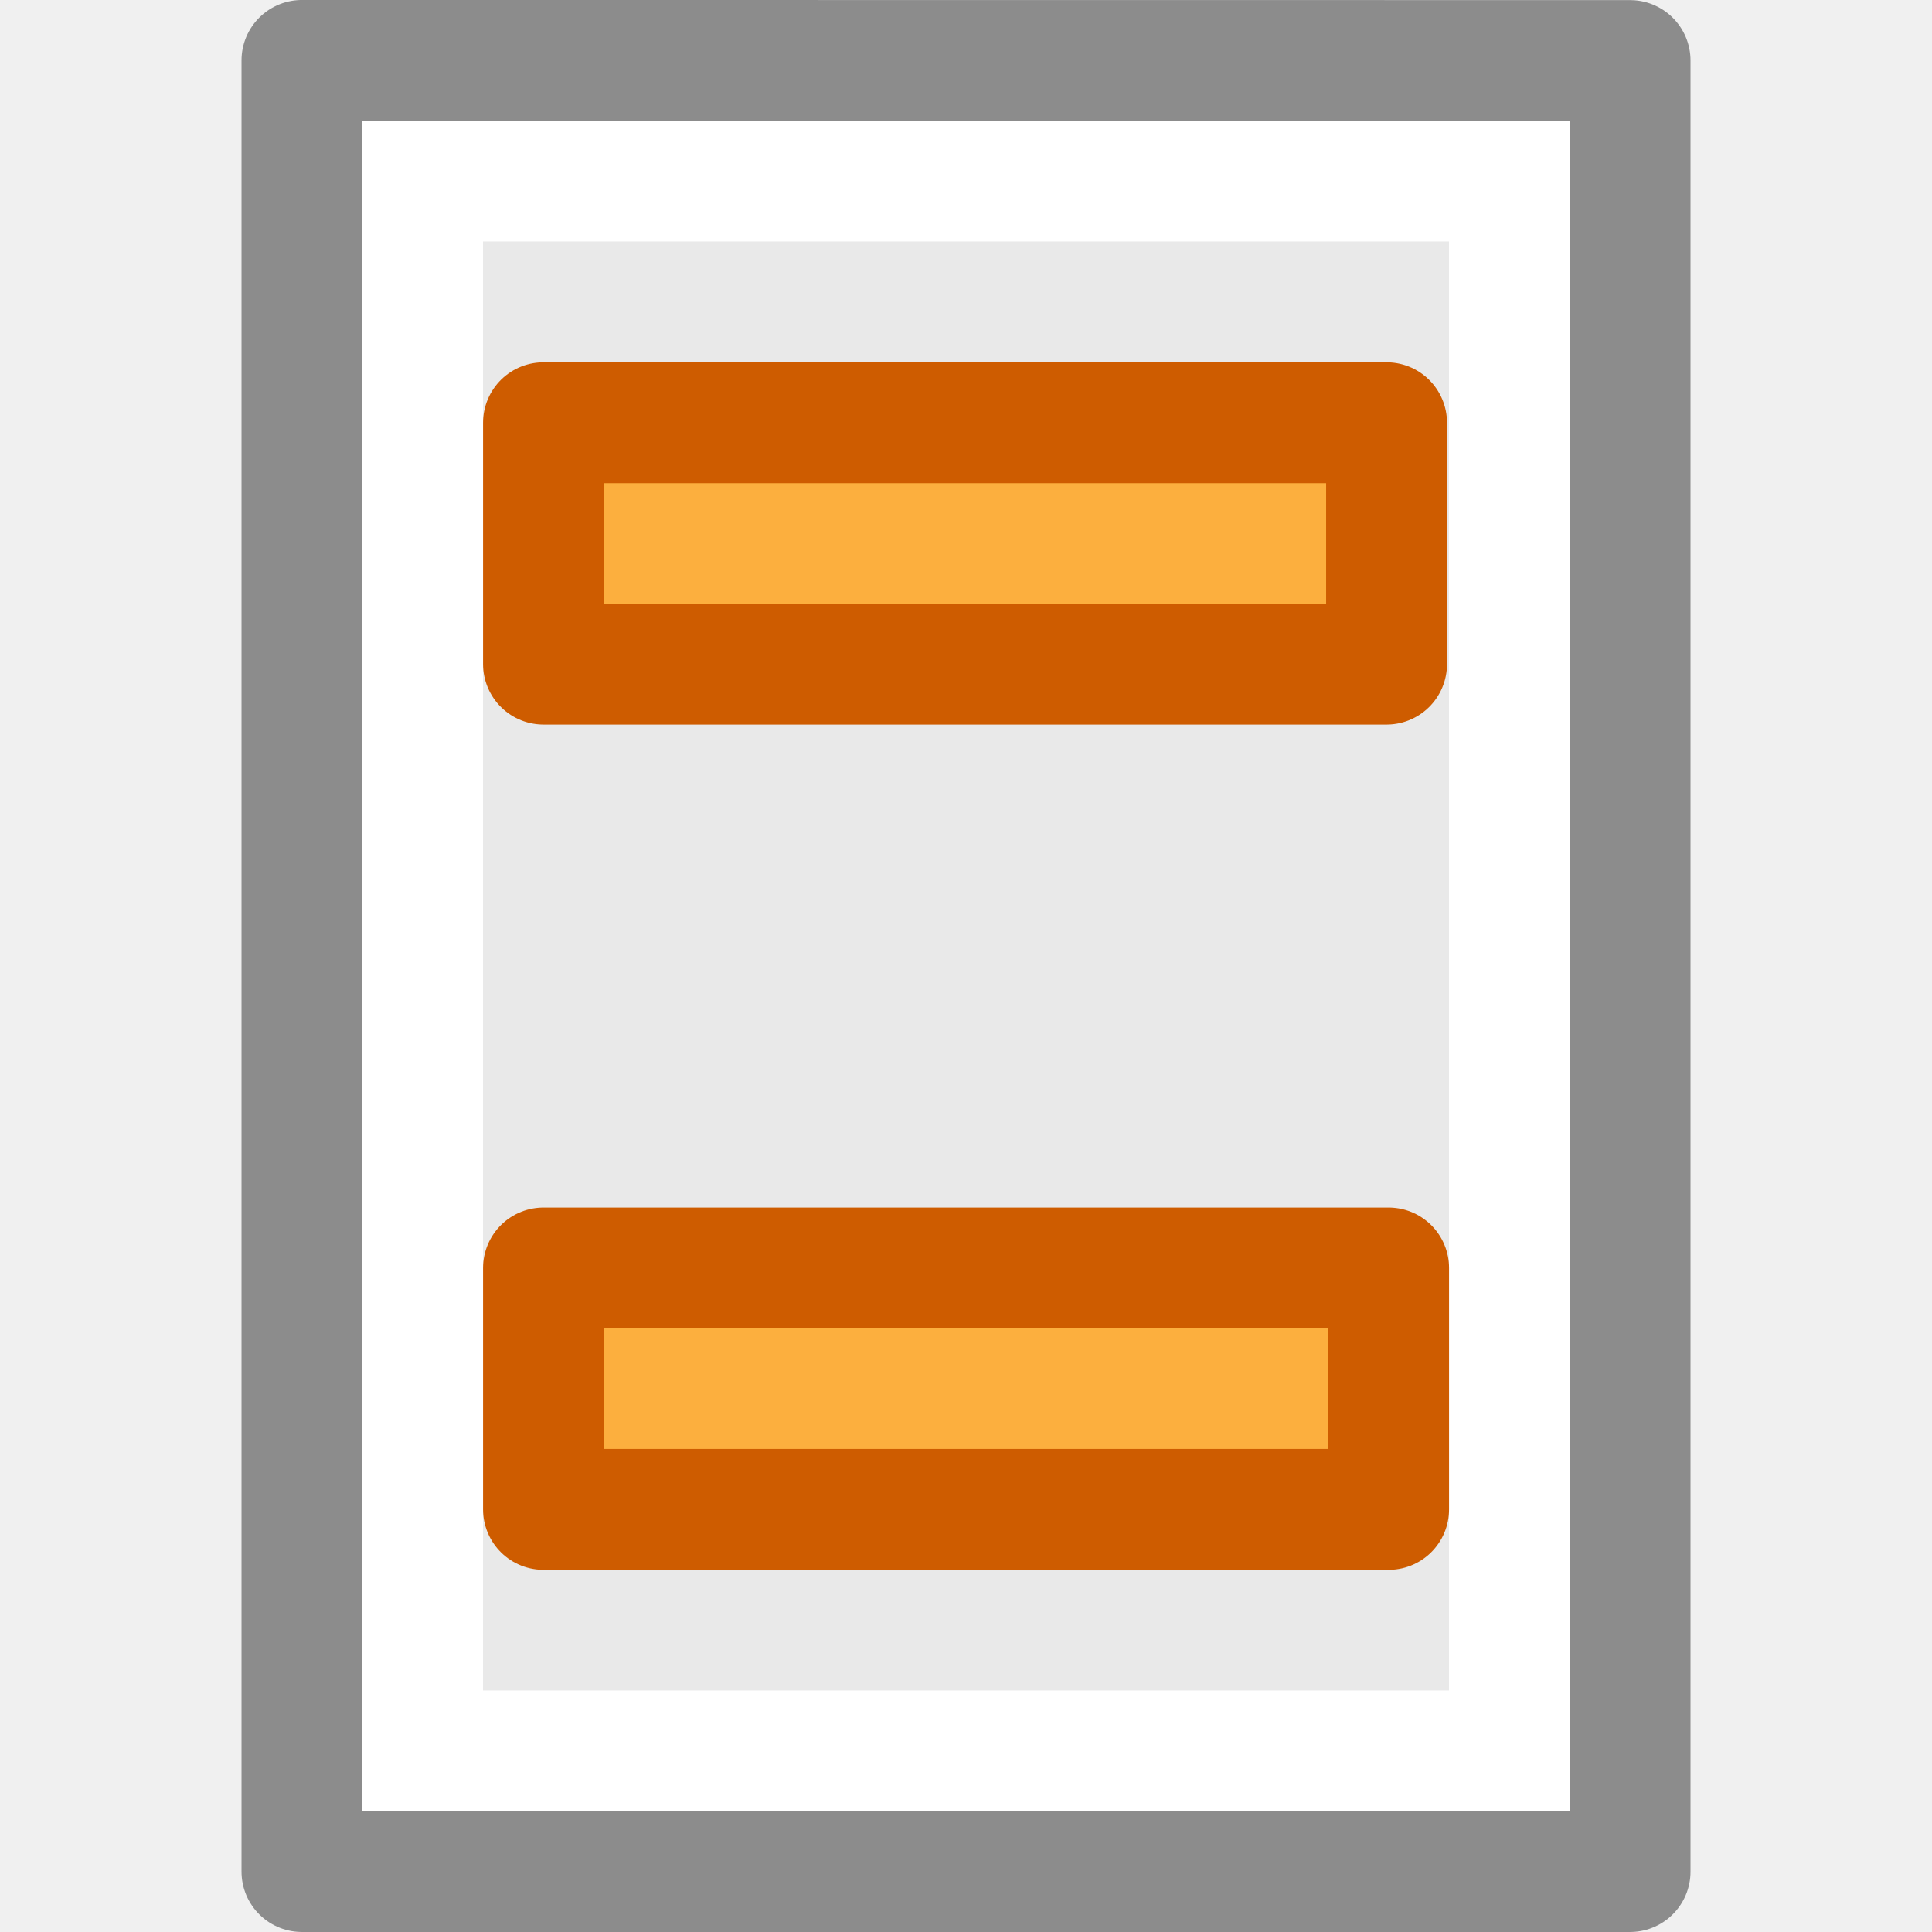
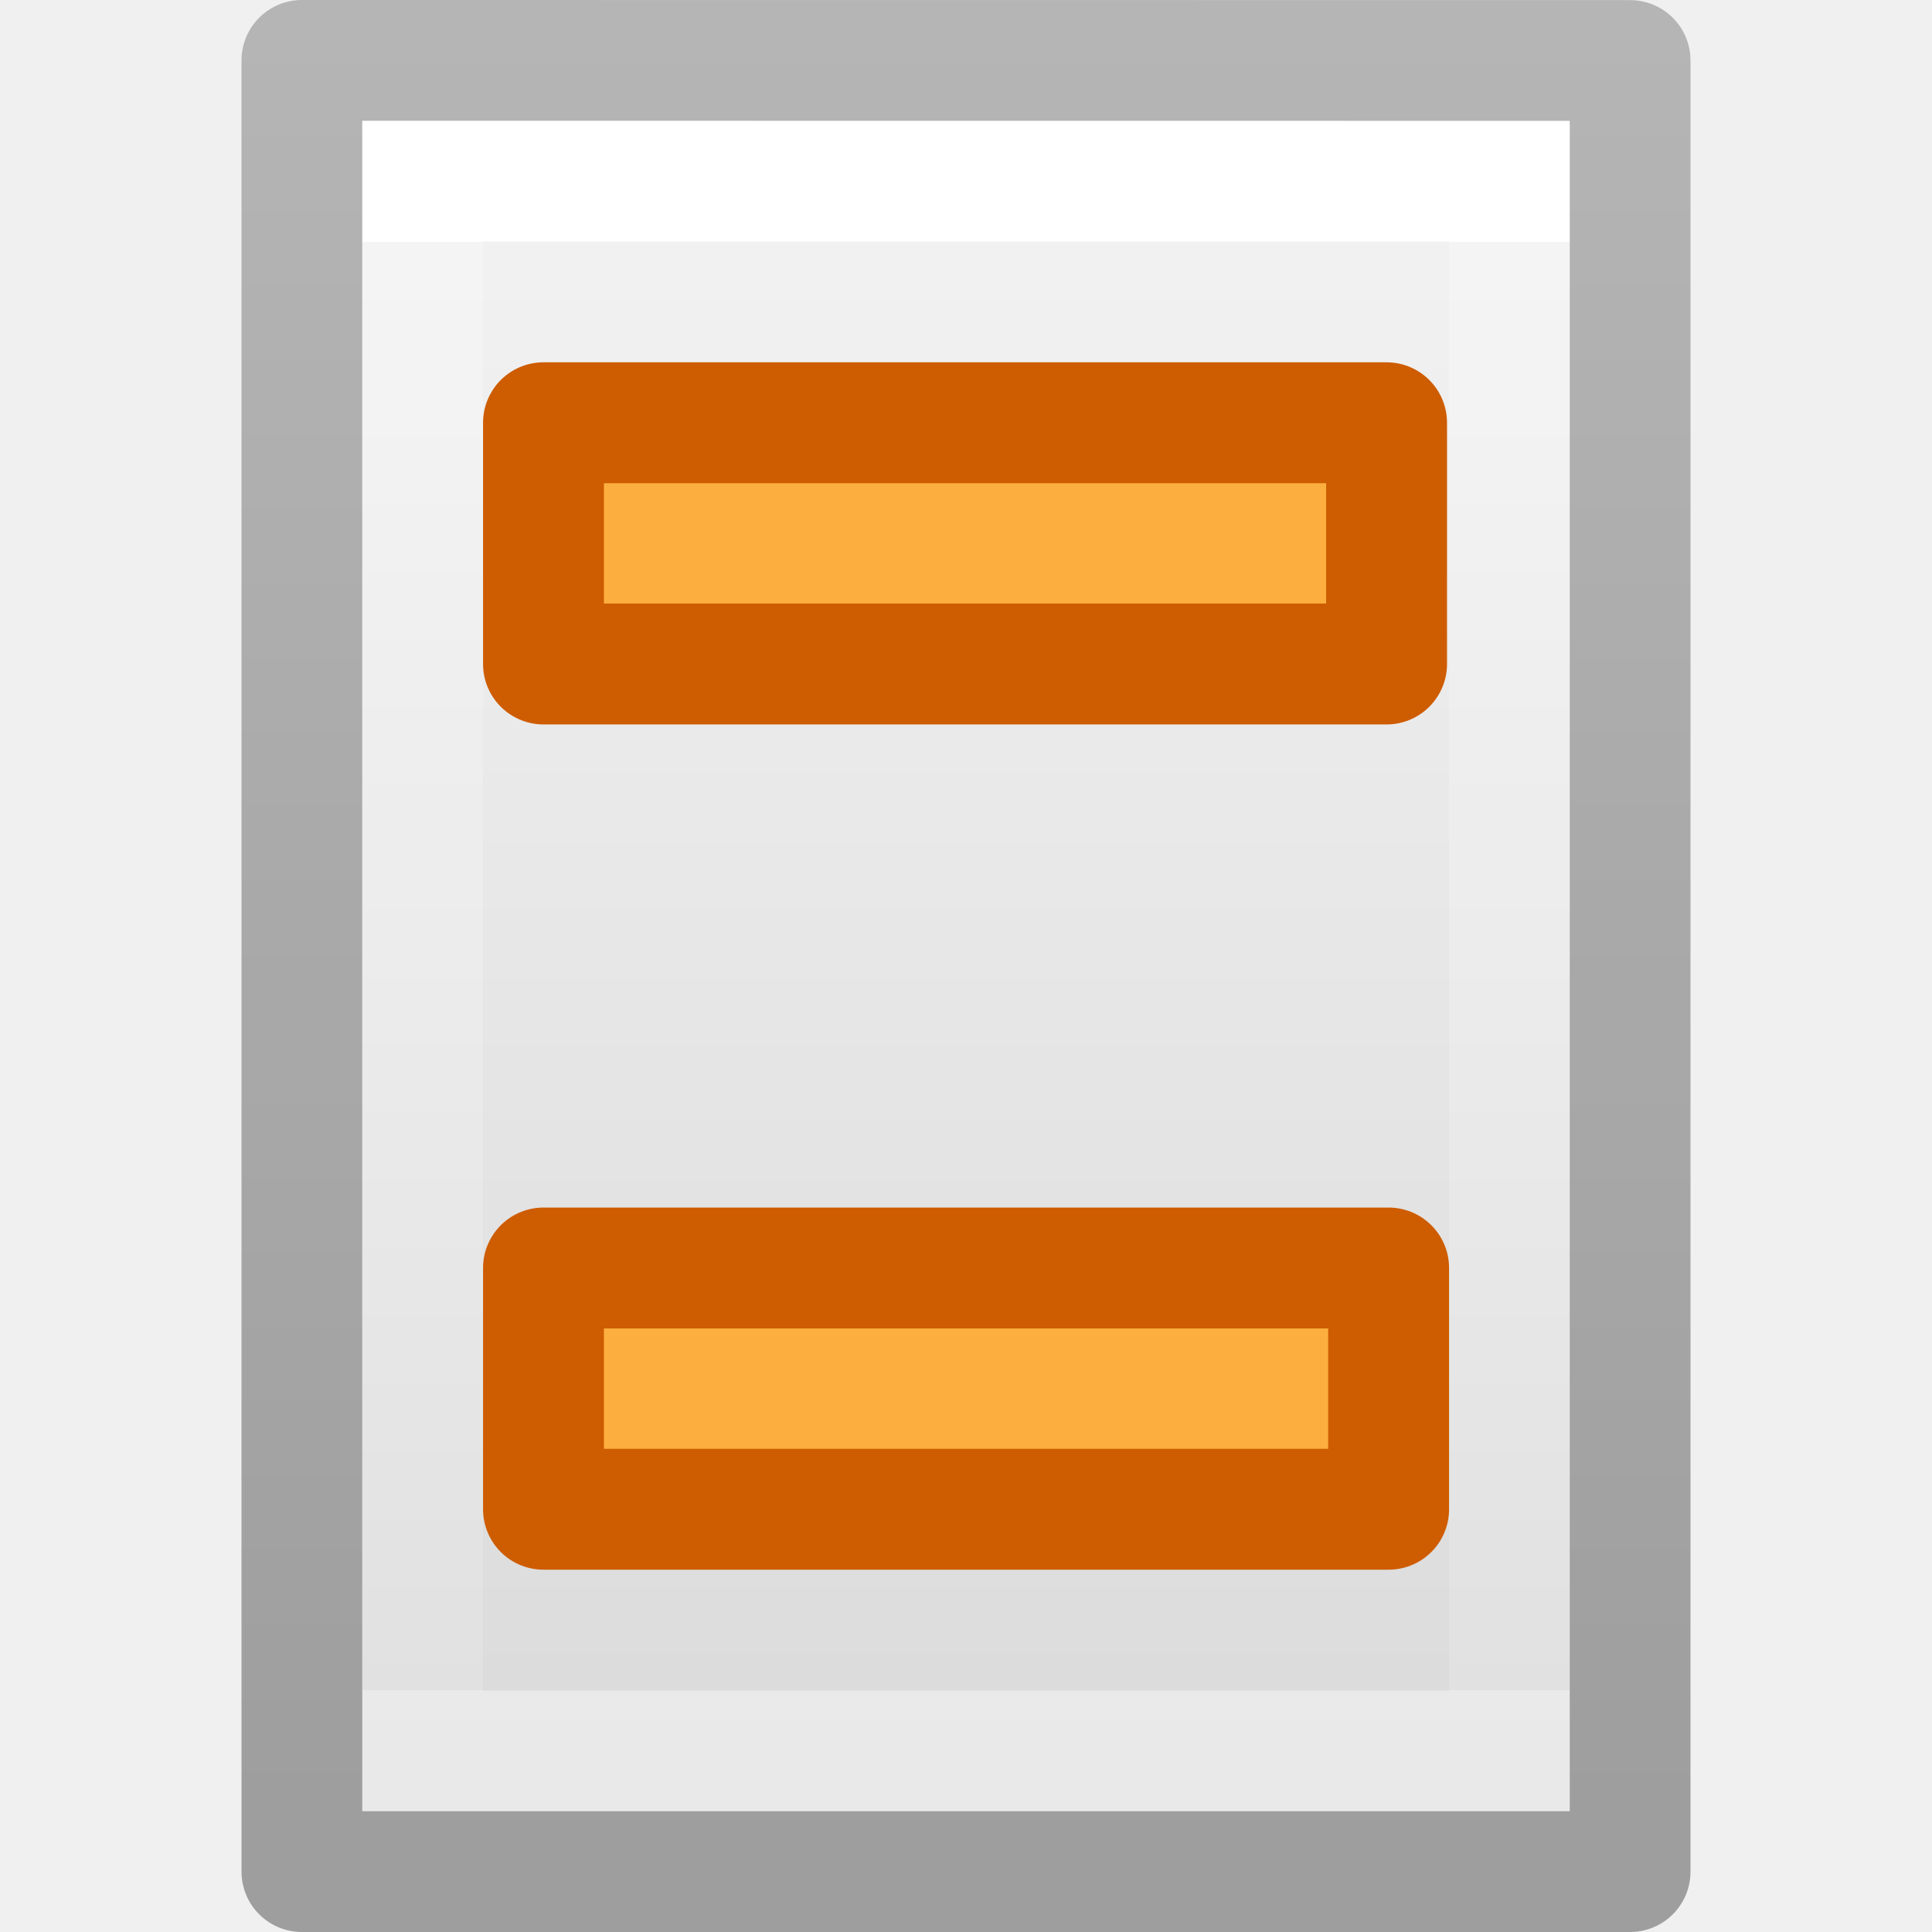
- <svg xmlns="http://www.w3.org/2000/svg" viewBox="0 0 16 16">
-   <g transform="translate(29.91908 4.835818)">
-     <path d="m-26.919-3.836c2.292 0 10.0.001 10.0.001l0 13.999s-6.667 0-10 0c0-4.667 0-9.333 0-14z" fill="#e9e9e9" />
-     <path d="m-17.419 9.664h-9v-13h9z" fill="none" stroke="#fff" stroke-linecap="round" />
-     <path d="m-27.419-4.336c2.521 0 11.0.001 11.0.001l0 14.999s-7.333 0-11 0c0-5 0-10 0-15z" fill="none" stroke="#8c8c8c" stroke-linejoin="round" stroke-width="1" />
+ <svg xmlns="http://www.w3.org/2000/svg" xmlns:xlink="http://www.w3.org/1999/xlink" id="svg3942" height="16" width="16" version="1.1">
+   <defs id="defs3944">
+     <linearGradient gradientTransform="matrix(0.2537859,0,0,0.3050187,19.12898,-0.685477)" gradientUnits="userSpaceOnUse" xlink:href="#linearGradient3104-9" id="linearGradient3092" y2="2.906" x2="-51.786" y1="50.786" x1="-51.786" />
+     <linearGradient id="linearGradient3104-9">
+       <stop offset="0" style="stop-color:#000000;stop-opacity:0.34" id="stop3106-5" />
+       <stop offset="1" style="stop-color:#000000;stop-opacity:0.247" id="stop3108-5" />
+     </linearGradient>
+     <linearGradient gradientTransform="matrix(0.2432432,0,0,0.3513513,2.162164,-0.432428)" gradientUnits="userSpaceOnUse" xlink:href="#linearGradient3977" id="linearGradient3095" y2="41.077" x2="24" y1="6.923" x1="24" />
+     <linearGradient id="linearGradient3977">
+       <stop offset="0" style="stop-color:#ffffff;stop-opacity:1" id="stop3979" />
+       <stop offset="0" style="stop-color:#ffffff;stop-opacity:0.235" id="stop3981" />
+       <stop offset="1" style="stop-color:#ffffff;stop-opacity:0.157" id="stop3983" />
+       <stop offset="1" style="stop-color:#ffffff;stop-opacity:0.392" id="stop3985" />
+     </linearGradient>
+     <linearGradient id="linearGradient3600">
+       <stop offset="0" style="stop-color:#f4f4f4;stop-opacity:1" id="stop3602" />
+       <stop offset="1" style="stop-color:#dbdbdb;stop-opacity:1" id="stop3604" />
+     </linearGradient>
+     <linearGradient gradientTransform="matrix(0.2857136,0,0,0.304197,1.142873,0.2326048)" gradientUnits="userSpaceOnUse" xlink:href="#linearGradient3600" id="linearGradient3940" y2="47.013" x2="25.132" y1="0.985" x1="25.132" />
+   </defs>
+   <g id="g1960">
+     <path style="display:inline;fill:url(#linearGradient3940);fill-opacity:1;stroke:none" id="path4160" d="m 3,1 c 2.292,0 10,8.904e-4 10,8.904e-4 L 13,15 C 13,15 6.333,15 3,15 3,10.333 3,5.667 3,1 Z" />
+     <path style="fill:none;stroke:url(#linearGradient3095);stroke-width:1;stroke-linecap:round;stroke-linejoin:miter;stroke-miterlimit:4;stroke-dasharray:none;stroke-dashoffset:0;stroke-opacity:1" id="rect6741-1" d="M 12.5,14.5 H 3.5 V 1.5 H 12.5 Z" />
+     <path style="display:inline;fill:none;stroke:url(#linearGradient3092);stroke-width:1;stroke-linecap:butt;stroke-linejoin:round;stroke-miterlimit:4;stroke-dasharray:none;stroke-dashoffset:0;stroke-opacity:1" id="path4160-8" d="m 2.5,0.5 c 2.521,0 11,9.54e-4 11,9.54e-4 l 1.3e-5,14.999 c 0,0 -7.333,0 -11,0 0,-5 0,-10 10e-8,-15 z" />
  </g>
-   <path d="m4.501 3.501h6.982v1.999h-6.982z" fill="#fcaf3e" stroke="#ce5c00" stroke-linejoin="round" stroke-width="1.001" />
-   <path d="m4.501 10.501h6.999v1.999h-6.999z" fill="#fcaf3e" stroke="#ce5c00" stroke-linejoin="round" stroke-width="1.001" />
+   <path style="fill:#fcaf3e;stroke:#ce5c00;stroke-width:1.001;stroke-linejoin:round" d="m 4.501,3.501 h 6.982 V 5.499 H 4.501 Z" id="path10" />
+   <path style="fill:#fcaf3e;stroke:#ce5c00;stroke-width:1.001;stroke-linejoin:round" d="m 4.501,10.501 h 6.999 V 12.499 H 4.501 Z" id="path12" />
</svg>
